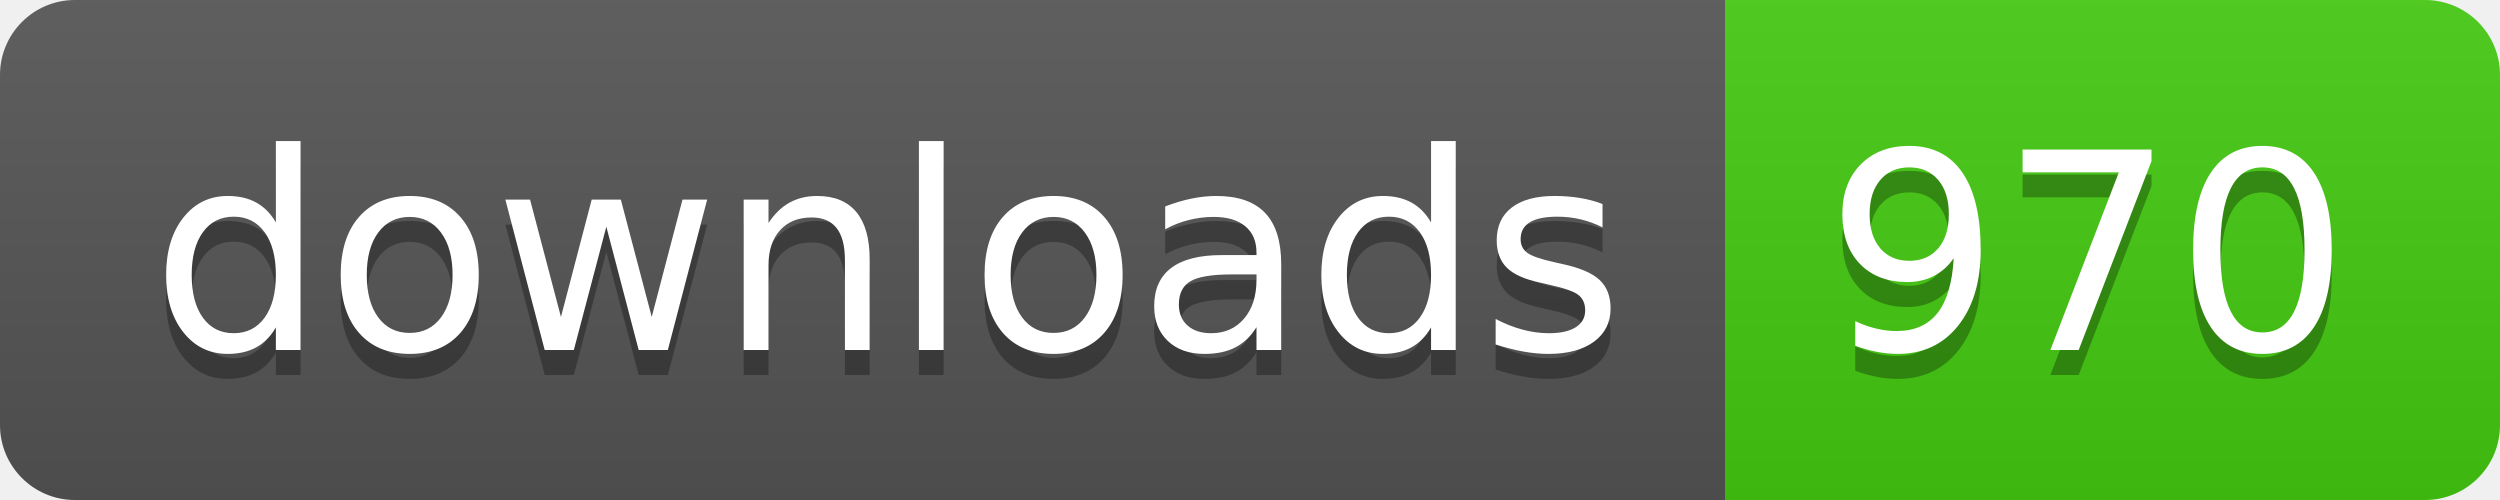
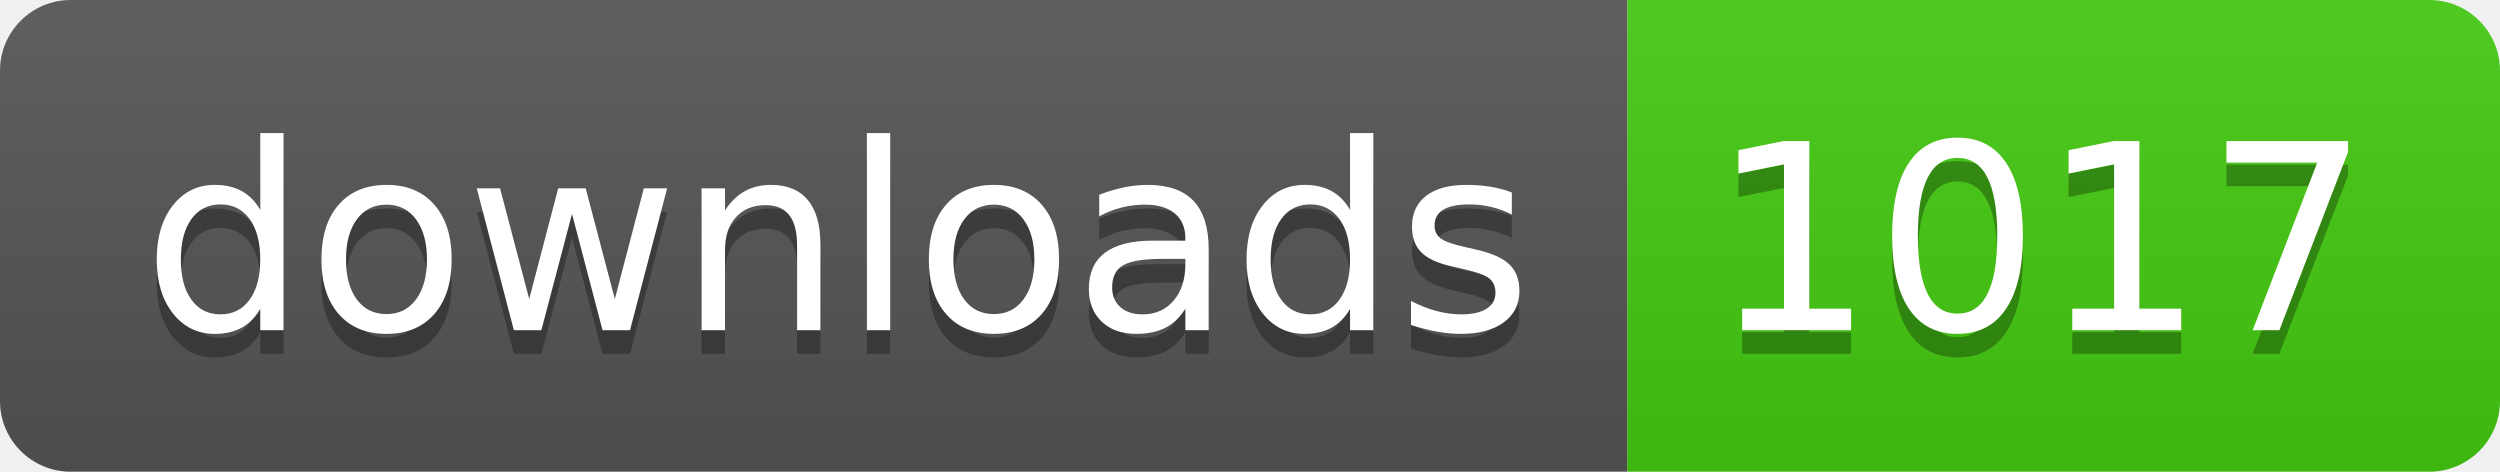
- <svg xmlns="http://www.w3.org/2000/svg" width="100" height="20" role="img" aria-label="downloads: 970">
+ <svg xmlns="http://www.w3.org/2000/svg" width="106" height="20" role="img" aria-label="downloads: 1017">
  <linearGradient id="s" x2="0" y2="100%">
    <stop offset="0" stop-color="#bbb" stop-opacity=".1" />
    <stop offset="1" stop-opacity=".1" />
  </linearGradient>
  <clipPath id="r">
-     <rect width="100" height="20" rx="3" fill="#fff" />
+     <rect width="106" height="20" rx="3" fill="#fff" />
  </clipPath>
  <g clip-path="url(#r)">
    <rect width="69" height="20" fill="#555" />
-     <rect x="69" width="31" height="20" fill="#4c1" />
-     <rect width="100" height="20" fill="url(#s)" />
+     <rect x="69" width="37" height="20" fill="#4c1" />
+     <rect width="106" height="20" fill="url(#s)" />
  </g>
  <g fill="#fff" text-anchor="middle" font-family="Verdana,Geneva,DejaVu Sans,sans-serif" text-rendering="geometricPrecision" font-size="110">
    <text aria-hidden="true" x="355" y="150" fill="#010101" fill-opacity=".3" transform="scale(.1)" textLength="590">downloads</text>
    <text x="355" y="140" transform="scale(.1)" fill="#fff" textLength="590">downloads</text>
-     <text aria-hidden="true" x="835" y="150" fill="#010101" fill-opacity=".3" transform="scale(.1)" textLength="210">970</text>
-     <text x="835" y="140" transform="scale(.1)" fill="#fff" textLength="210">970</text>
+     <text aria-hidden="true" x="865" y="150" fill="#010101" fill-opacity=".3" transform="scale(.1)" textLength="270">1017</text>
+     <text x="865" y="140" transform="scale(.1)" fill="#fff" textLength="270">1017</text>
  </g>
</svg>
